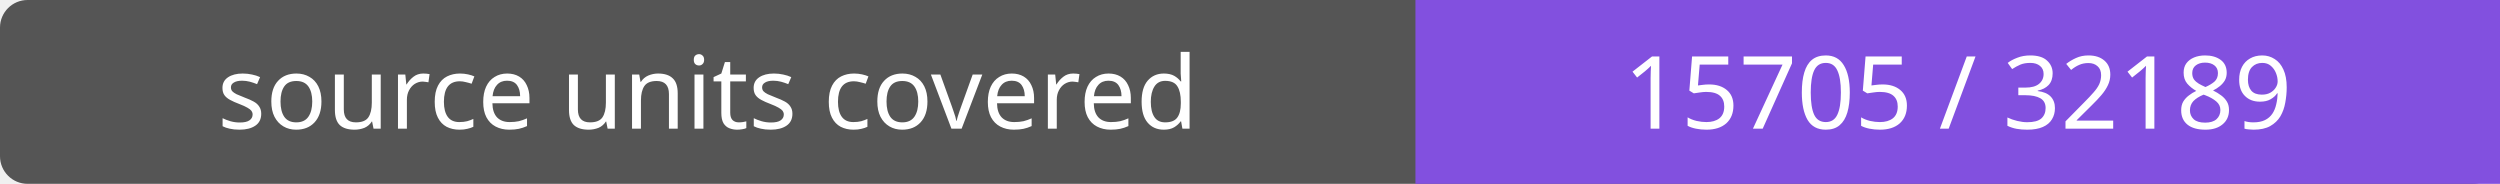
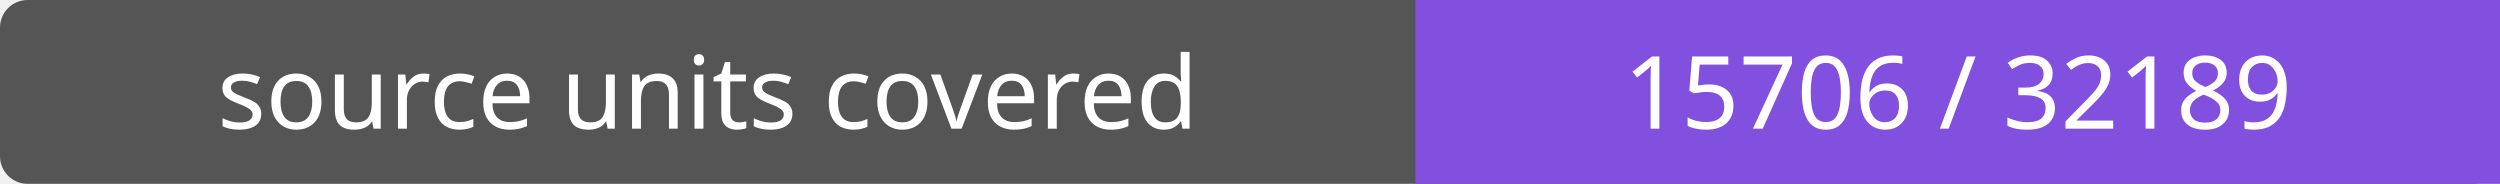
- <svg xmlns="http://www.w3.org/2000/svg" width="272" height="20" role="img" aria-label="source units covered: 15705 / 32189">
+ <svg xmlns="http://www.w3.org/2000/svg" width="272" height="20" role="img" aria-label="source units covered: 15706 / 32189">
  <rect width="272" height="20" rx="3" fill="#555" />
  <path fill="#8250df" d="M154 0h118v20H154z" />
  <g fill="#fff" text-anchor="middle" font-family="Verdana,sans-serif" font-size="11">
    <text x="77.0" y="14">source units covered</text>
-     <text x="213.0" y="14">15705 / 32189</text>
+     <text x="213.0" y="14">15706 / 32189</text>
  </g>
</svg>
